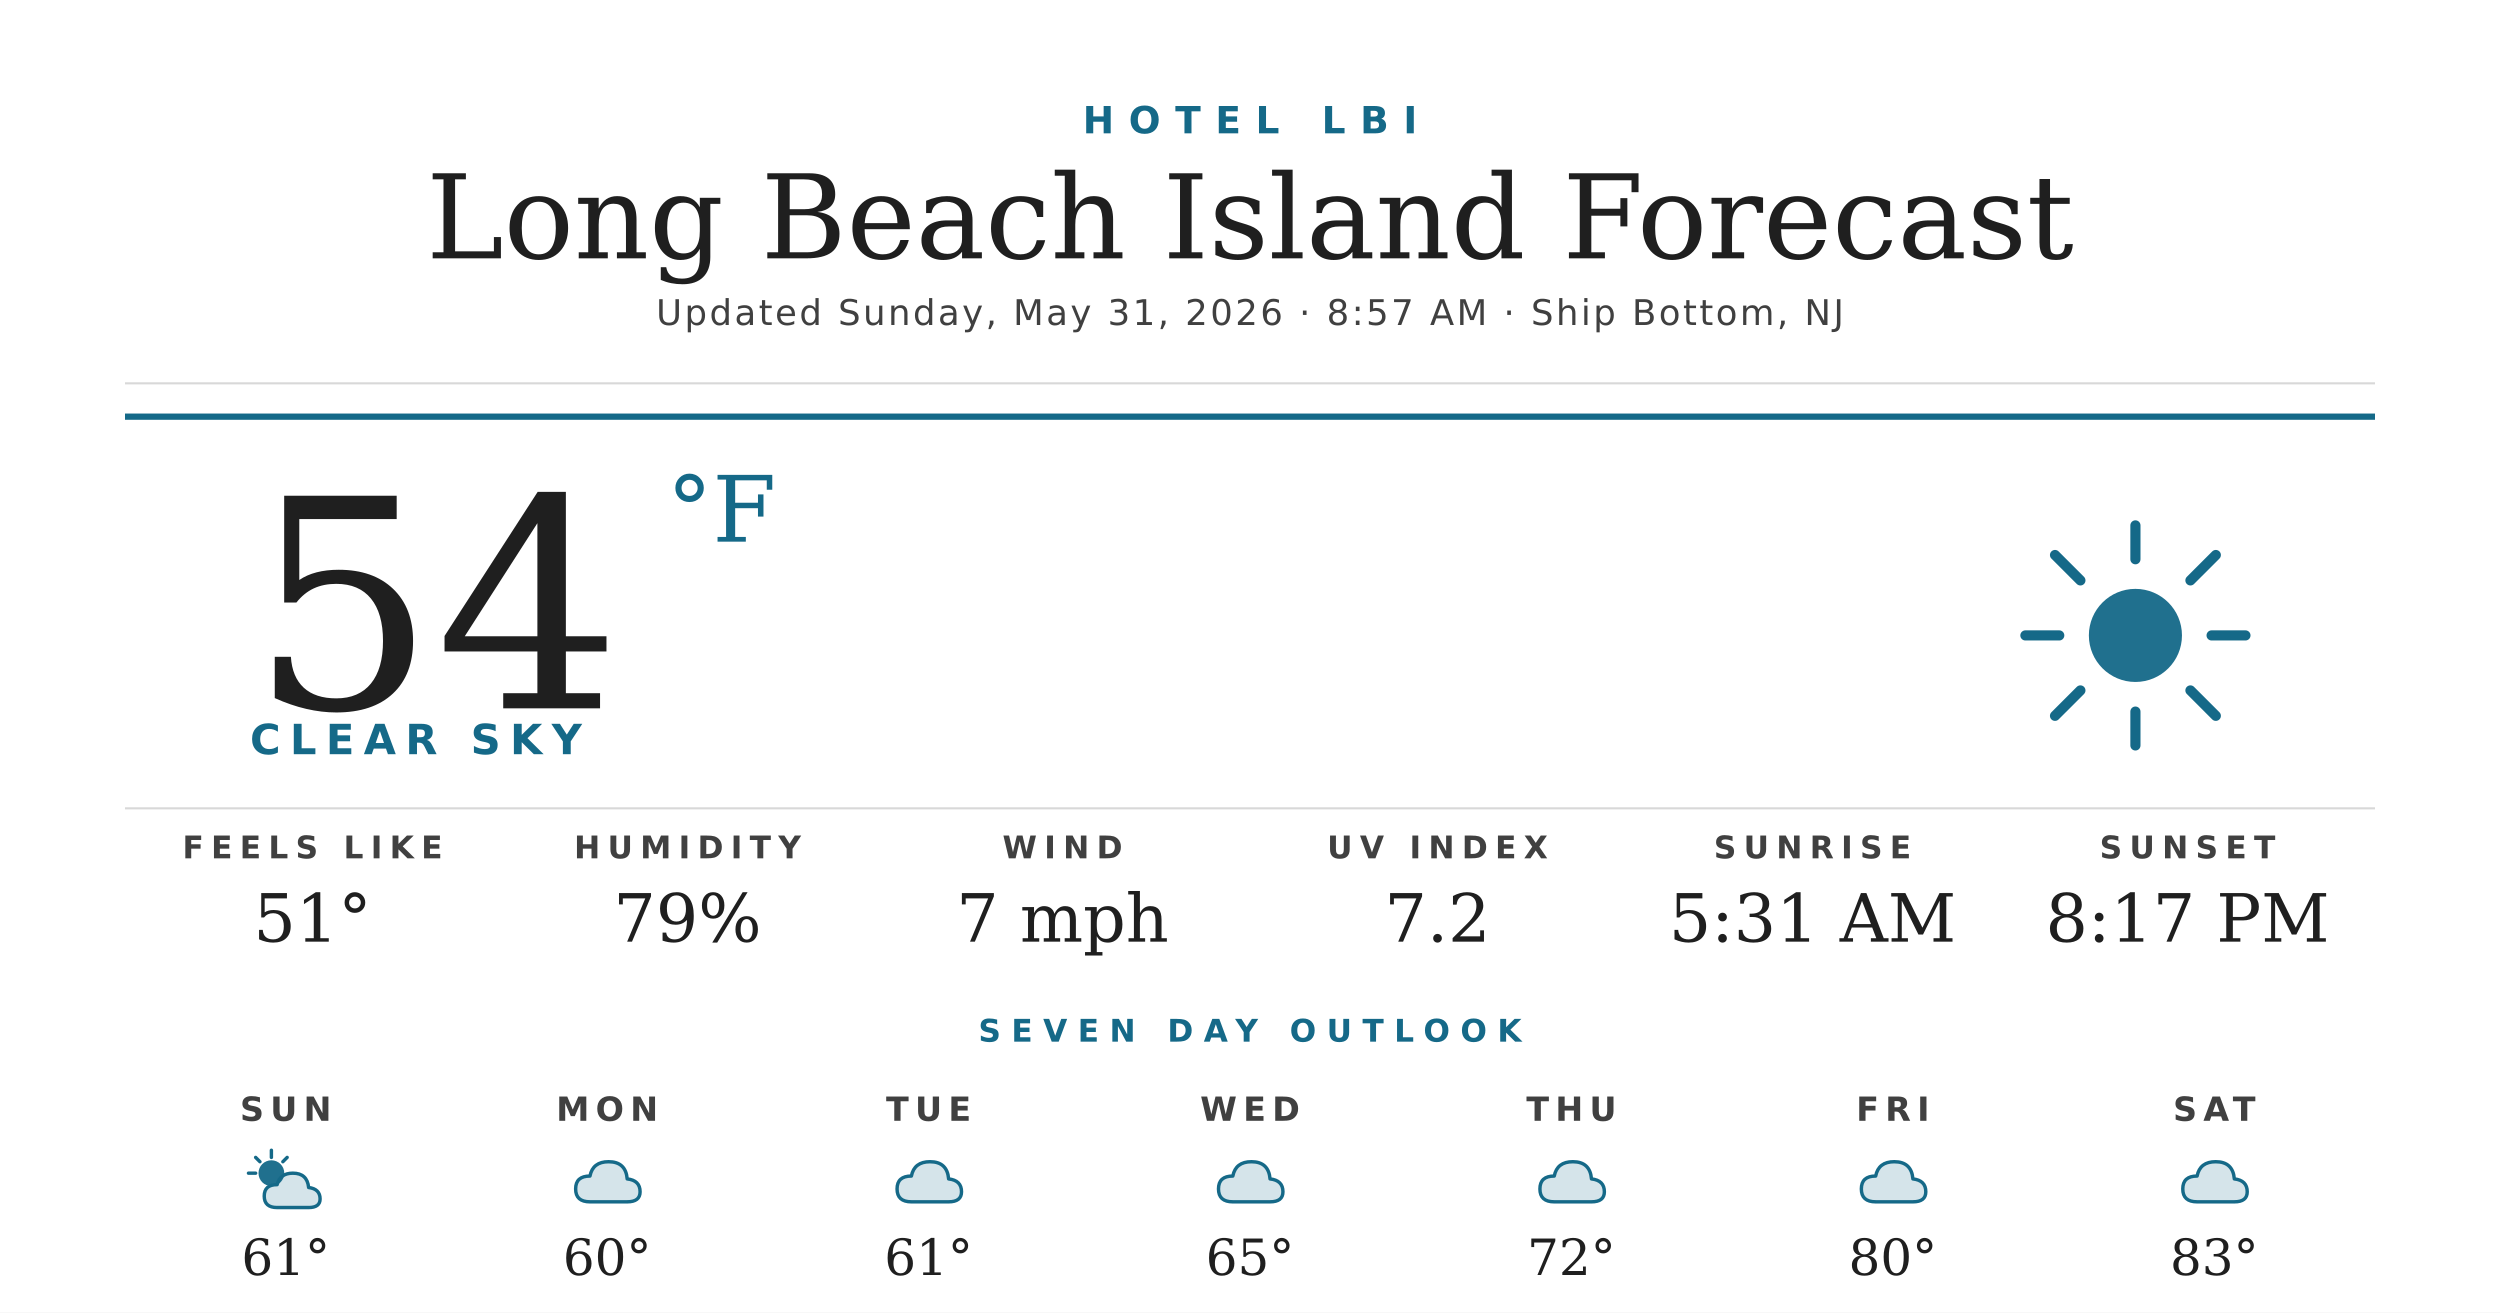
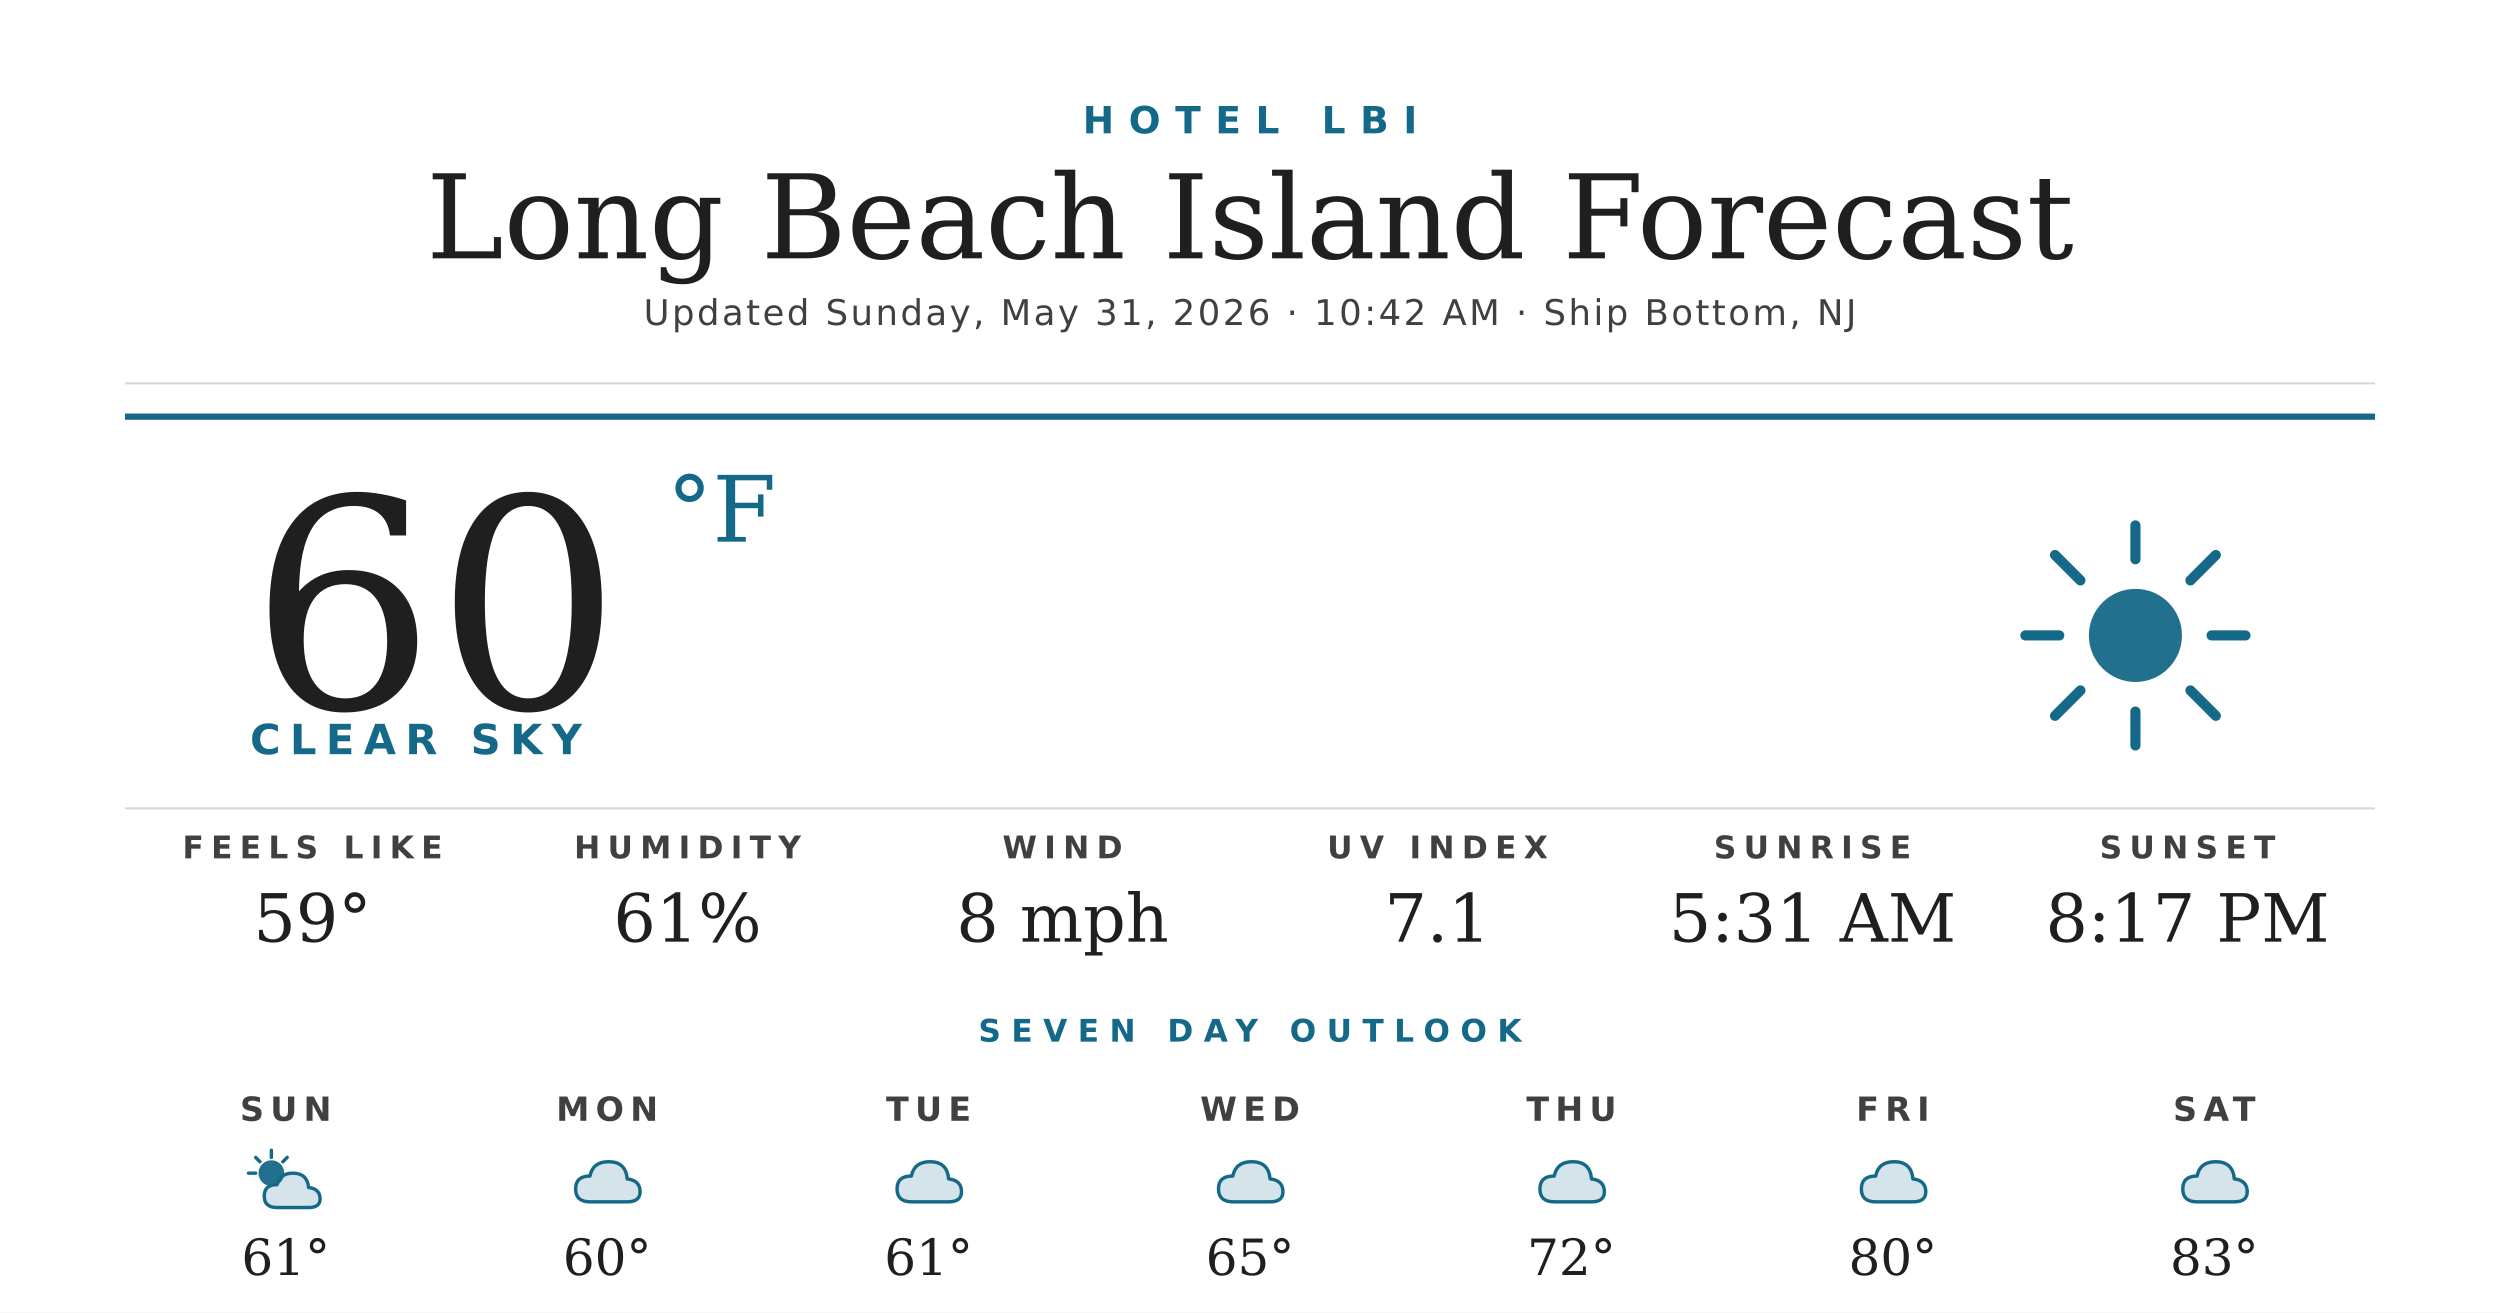
<svg xmlns="http://www.w3.org/2000/svg" width="1200" height="630" viewBox="0 0 1200 630">
  <rect width="1200" height="630" fill="#ffffff" />
  <text x="600" y="64" text-anchor="middle" font-family="'Montserrat Bold', 'Montserrat', 'DejaVu Sans', Helvetica, Arial, sans-serif" font-size="18" font-weight="700" fill="#156988" letter-spacing="7">HOTEL LBI</text>
  <text x="600" y="124" text-anchor="middle" font-family="'Prata', 'DejaVu Serif', Georgia, serif" font-size="56" fill="#1f1f1f">Long Beach Island Forecast</text>
-   <text x="600" y="156" text-anchor="middle" font-family="'Montserrat', 'DejaVu Sans', Helvetica, Arial, sans-serif" font-size="17" font-weight="500" fill="#404040" letter-spacing="1.2">Updated Sunday, May 31, 2026 · 8:57 AM · Ship Bottom, NJ</text>
+   <text x="600" y="156" text-anchor="middle" font-family="'Montserrat', 'DejaVu Sans', Helvetica, Arial, sans-serif" font-size="17" font-weight="500" fill="#404040" letter-spacing="1.2">Updated Sunday, May 31, 2026 · 10:42 AM · Ship Bottom, NJ</text>
  <line x1="60" y1="184" x2="1140" y2="184" stroke="#d8d8d8" stroke-width="1" />
  <line x1="60" y1="200" x2="1140" y2="200" stroke="#156988" stroke-width="3" />
-   <text x="120" y="340" font-family="'Prata', 'DejaVu Serif', Georgia, serif" font-size="140" fill="#1f1f1f">54</text>
+   <text x="120" y="340" font-family="'Prata', 'DejaVu Serif', Georgia, serif" font-size="140" fill="#1f1f1f">60</text>
  <text x="320" y="260" font-family="'Prata', 'DejaVu Serif', Georgia, serif" font-size="44" fill="#156988">°F</text>
  <text x="120" y="362" font-family="'Montserrat Bold', 'Montserrat', 'DejaVu Sans', Helvetica, Arial, sans-serif" font-size="20" font-weight="700" fill="#156988" letter-spacing="4.5">CLEAR SKY</text>
  <g transform="translate(960,240) scale(2.03125)">
    <circle cx="32" cy="32" r="11" fill="#156988" opacity="0.95" />
    <g stroke="#156988" stroke-width="2.4" stroke-linecap="round">
      <line x1="32" y1="6" x2="32" y2="14" />
      <line x1="32" y1="50" x2="32" y2="58" />
      <line x1="6" y1="32" x2="14" y2="32" />
      <line x1="50" y1="32" x2="58" y2="32" />
      <line x1="13" y1="13" x2="19" y2="19" />
      <line x1="45" y1="45" x2="51" y2="51" />
      <line x1="13" y1="51" x2="19" y2="45" />
      <line x1="45" y1="19" x2="51" y2="13" />
    </g>
  </g>
  <line x1="60" y1="388" x2="1140" y2="388" stroke="#d8d8d8" stroke-width="1" />
  <text x="150" y="412" text-anchor="middle" font-family="'Montserrat Bold', 'Montserrat', 'DejaVu Sans', Helvetica, Arial, sans-serif" font-size="15" font-weight="700" fill="#404040" letter-spacing="3.5">FEELS LIKE</text>
-   <text x="150" y="452" text-anchor="middle" font-family="'Prata', 'DejaVu Serif', Georgia, serif" font-size="32" fill="#1f1f1f">51°</text>
+   <text x="150" y="452" text-anchor="middle" font-family="'Prata', 'DejaVu Serif', Georgia, serif" font-size="32" fill="#1f1f1f">59°</text>
  <text x="330" y="412" text-anchor="middle" font-family="'Montserrat Bold', 'Montserrat', 'DejaVu Sans', Helvetica, Arial, sans-serif" font-size="15" font-weight="700" fill="#404040" letter-spacing="3.5">HUMIDITY</text>
-   <text x="330" y="452" text-anchor="middle" font-family="'Prata', 'DejaVu Serif', Georgia, serif" font-size="32" fill="#1f1f1f">79%</text>
+   <text x="330" y="452" text-anchor="middle" font-family="'Prata', 'DejaVu Serif', Georgia, serif" font-size="32" fill="#1f1f1f">61%</text>
  <text x="510" y="412" text-anchor="middle" font-family="'Montserrat Bold', 'Montserrat', 'DejaVu Sans', Helvetica, Arial, sans-serif" font-size="15" font-weight="700" fill="#404040" letter-spacing="3.5">WIND</text>
-   <text x="510" y="452" text-anchor="middle" font-family="'Prata', 'DejaVu Serif', Georgia, serif" font-size="32" fill="#1f1f1f">7 mph</text>
+   <text x="510" y="452" text-anchor="middle" font-family="'Prata', 'DejaVu Serif', Georgia, serif" font-size="32" fill="#1f1f1f">8 mph</text>
  <text x="690" y="412" text-anchor="middle" font-family="'Montserrat Bold', 'Montserrat', 'DejaVu Sans', Helvetica, Arial, sans-serif" font-size="15" font-weight="700" fill="#404040" letter-spacing="3.5">UV INDEX</text>
-   <text x="690" y="452" text-anchor="middle" font-family="'Prata', 'DejaVu Serif', Georgia, serif" font-size="32" fill="#1f1f1f">7.2</text>
+   <text x="690" y="452" text-anchor="middle" font-family="'Prata', 'DejaVu Serif', Georgia, serif" font-size="32" fill="#1f1f1f">7.1</text>
  <text x="870" y="412" text-anchor="middle" font-family="'Montserrat Bold', 'Montserrat', 'DejaVu Sans', Helvetica, Arial, sans-serif" font-size="15" font-weight="700" fill="#404040" letter-spacing="3.5">SUNRISE</text>
  <text x="870" y="452" text-anchor="middle" font-family="'Prata', 'DejaVu Serif', Georgia, serif" font-size="32" fill="#1f1f1f">5:31 AM</text>
  <text x="1050" y="412" text-anchor="middle" font-family="'Montserrat Bold', 'Montserrat', 'DejaVu Sans', Helvetica, Arial, sans-serif" font-size="15" font-weight="700" fill="#404040" letter-spacing="3.5">SUNSET</text>
  <text x="1050" y="452" text-anchor="middle" font-family="'Prata', 'DejaVu Serif', Georgia, serif" font-size="32" fill="#1f1f1f">8:17 PM</text>
  <text x="600" y="500" text-anchor="middle" font-family="'Montserrat Bold', 'Montserrat', 'DejaVu Sans', Helvetica, Arial, sans-serif" font-size="15" font-weight="700" fill="#156988" letter-spacing="5">SEVEN DAY OUTLOOK</text>
  <text x="137.143" y="538" text-anchor="middle" font-family="'Montserrat Bold', 'Montserrat', 'DejaVu Sans', Helvetica, Arial, sans-serif" font-size="16" font-weight="700" fill="#404040" letter-spacing="3">SUN</text>
  <g transform="translate(115.1429,548) scale(0.6875)">
    <circle cx="22" cy="22" r="9" fill="#156988" opacity="0.95" />
    <g stroke="#156988" stroke-width="2.4" stroke-linecap="round">
      <line x1="22" y1="6" x2="22" y2="11" />
      <line x1="6" y1="22" x2="11" y2="22" />
      <line x1="11" y1="11" x2="14" y2="14" />
      <line x1="33" y1="11" x2="30" y2="14" />
    </g>
    <path d="M26 46 Q17 46 17 38 Q17 30 26 30 Q28 22 37 22 Q47 22 48 32 Q56 33 56 40 Q56 46 48 46 Z" fill="#156988" opacity="0.18" />
    <path d="M26 46 Q17 46 17 38 Q17 30 26 30 Q28 22 37 22 Q47 22 48 32 Q56 33 56 40 Q56 46 48 46 Z" fill="none" stroke="#156988" stroke-width="2.4" stroke-linejoin="round" />
  </g>
  <text x="137.143" y="612" text-anchor="middle" font-family="'Prata', 'DejaVu Serif', Georgia, serif" font-size="24" fill="#1f1f1f">61°</text>
  <text x="291.429" y="538" text-anchor="middle" font-family="'Montserrat Bold', 'Montserrat', 'DejaVu Sans', Helvetica, Arial, sans-serif" font-size="16" font-weight="700" fill="#404040" letter-spacing="3">MON</text>
  <g transform="translate(269.4286,548) scale(0.6875)">
    <path d="M20 42 Q10 42 10 33 Q10 24 20 24 Q22 14 33 14 Q45 14 46 26 Q55 27 55 35 Q55 42 46 42 Z" fill="#156988" opacity="0.18" />
    <path d="M20 42 Q10 42 10 33 Q10 24 20 24 Q22 14 33 14 Q45 14 46 26 Q55 27 55 35 Q55 42 46 42 Z" fill="none" stroke="#156988" stroke-width="2.4" stroke-linejoin="round" />
  </g>
  <text x="291.429" y="612" text-anchor="middle" font-family="'Prata', 'DejaVu Serif', Georgia, serif" font-size="24" fill="#1f1f1f">60°</text>
  <text x="445.714" y="538" text-anchor="middle" font-family="'Montserrat Bold', 'Montserrat', 'DejaVu Sans', Helvetica, Arial, sans-serif" font-size="16" font-weight="700" fill="#404040" letter-spacing="3">TUE</text>
  <g transform="translate(423.7143,548) scale(0.6875)">
    <path d="M20 42 Q10 42 10 33 Q10 24 20 24 Q22 14 33 14 Q45 14 46 26 Q55 27 55 35 Q55 42 46 42 Z" fill="#156988" opacity="0.18" />
    <path d="M20 42 Q10 42 10 33 Q10 24 20 24 Q22 14 33 14 Q45 14 46 26 Q55 27 55 35 Q55 42 46 42 Z" fill="none" stroke="#156988" stroke-width="2.4" stroke-linejoin="round" />
  </g>
  <text x="445.714" y="612" text-anchor="middle" font-family="'Prata', 'DejaVu Serif', Georgia, serif" font-size="24" fill="#1f1f1f">61°</text>
  <text x="600" y="538" text-anchor="middle" font-family="'Montserrat Bold', 'Montserrat', 'DejaVu Sans', Helvetica, Arial, sans-serif" font-size="16" font-weight="700" fill="#404040" letter-spacing="3">WED</text>
  <g transform="translate(578,548) scale(0.6875)">
    <path d="M20 42 Q10 42 10 33 Q10 24 20 24 Q22 14 33 14 Q45 14 46 26 Q55 27 55 35 Q55 42 46 42 Z" fill="#156988" opacity="0.18" />
    <path d="M20 42 Q10 42 10 33 Q10 24 20 24 Q22 14 33 14 Q45 14 46 26 Q55 27 55 35 Q55 42 46 42 Z" fill="none" stroke="#156988" stroke-width="2.4" stroke-linejoin="round" />
  </g>
  <text x="600" y="612" text-anchor="middle" font-family="'Prata', 'DejaVu Serif', Georgia, serif" font-size="24" fill="#1f1f1f">65°</text>
  <text x="754.286" y="538" text-anchor="middle" font-family="'Montserrat Bold', 'Montserrat', 'DejaVu Sans', Helvetica, Arial, sans-serif" font-size="16" font-weight="700" fill="#404040" letter-spacing="3">THU</text>
  <g transform="translate(732.2857,548) scale(0.6875)">
    <path d="M20 42 Q10 42 10 33 Q10 24 20 24 Q22 14 33 14 Q45 14 46 26 Q55 27 55 35 Q55 42 46 42 Z" fill="#156988" opacity="0.18" />
    <path d="M20 42 Q10 42 10 33 Q10 24 20 24 Q22 14 33 14 Q45 14 46 26 Q55 27 55 35 Q55 42 46 42 Z" fill="none" stroke="#156988" stroke-width="2.4" stroke-linejoin="round" />
  </g>
  <text x="754.286" y="612" text-anchor="middle" font-family="'Prata', 'DejaVu Serif', Georgia, serif" font-size="24" fill="#1f1f1f">72°</text>
  <text x="908.571" y="538" text-anchor="middle" font-family="'Montserrat Bold', 'Montserrat', 'DejaVu Sans', Helvetica, Arial, sans-serif" font-size="16" font-weight="700" fill="#404040" letter-spacing="3">FRI</text>
  <g transform="translate(886.5714,548) scale(0.6875)">
    <path d="M20 42 Q10 42 10 33 Q10 24 20 24 Q22 14 33 14 Q45 14 46 26 Q55 27 55 35 Q55 42 46 42 Z" fill="#156988" opacity="0.18" />
    <path d="M20 42 Q10 42 10 33 Q10 24 20 24 Q22 14 33 14 Q45 14 46 26 Q55 27 55 35 Q55 42 46 42 Z" fill="none" stroke="#156988" stroke-width="2.4" stroke-linejoin="round" />
  </g>
  <text x="908.571" y="612" text-anchor="middle" font-family="'Prata', 'DejaVu Serif', Georgia, serif" font-size="24" fill="#1f1f1f">80°</text>
  <text x="1062.857" y="538" text-anchor="middle" font-family="'Montserrat Bold', 'Montserrat', 'DejaVu Sans', Helvetica, Arial, sans-serif" font-size="16" font-weight="700" fill="#404040" letter-spacing="3">SAT</text>
  <g transform="translate(1040.857,548) scale(0.6875)">
    <path d="M20 42 Q10 42 10 33 Q10 24 20 24 Q22 14 33 14 Q45 14 46 26 Q55 27 55 35 Q55 42 46 42 Z" fill="#156988" opacity="0.18" />
    <path d="M20 42 Q10 42 10 33 Q10 24 20 24 Q22 14 33 14 Q45 14 46 26 Q55 27 55 35 Q55 42 46 42 Z" fill="none" stroke="#156988" stroke-width="2.4" stroke-linejoin="round" />
  </g>
  <text x="1062.857" y="612" text-anchor="middle" font-family="'Prata', 'DejaVu Serif', Georgia, serif" font-size="24" fill="#1f1f1f">83°</text>
</svg>
